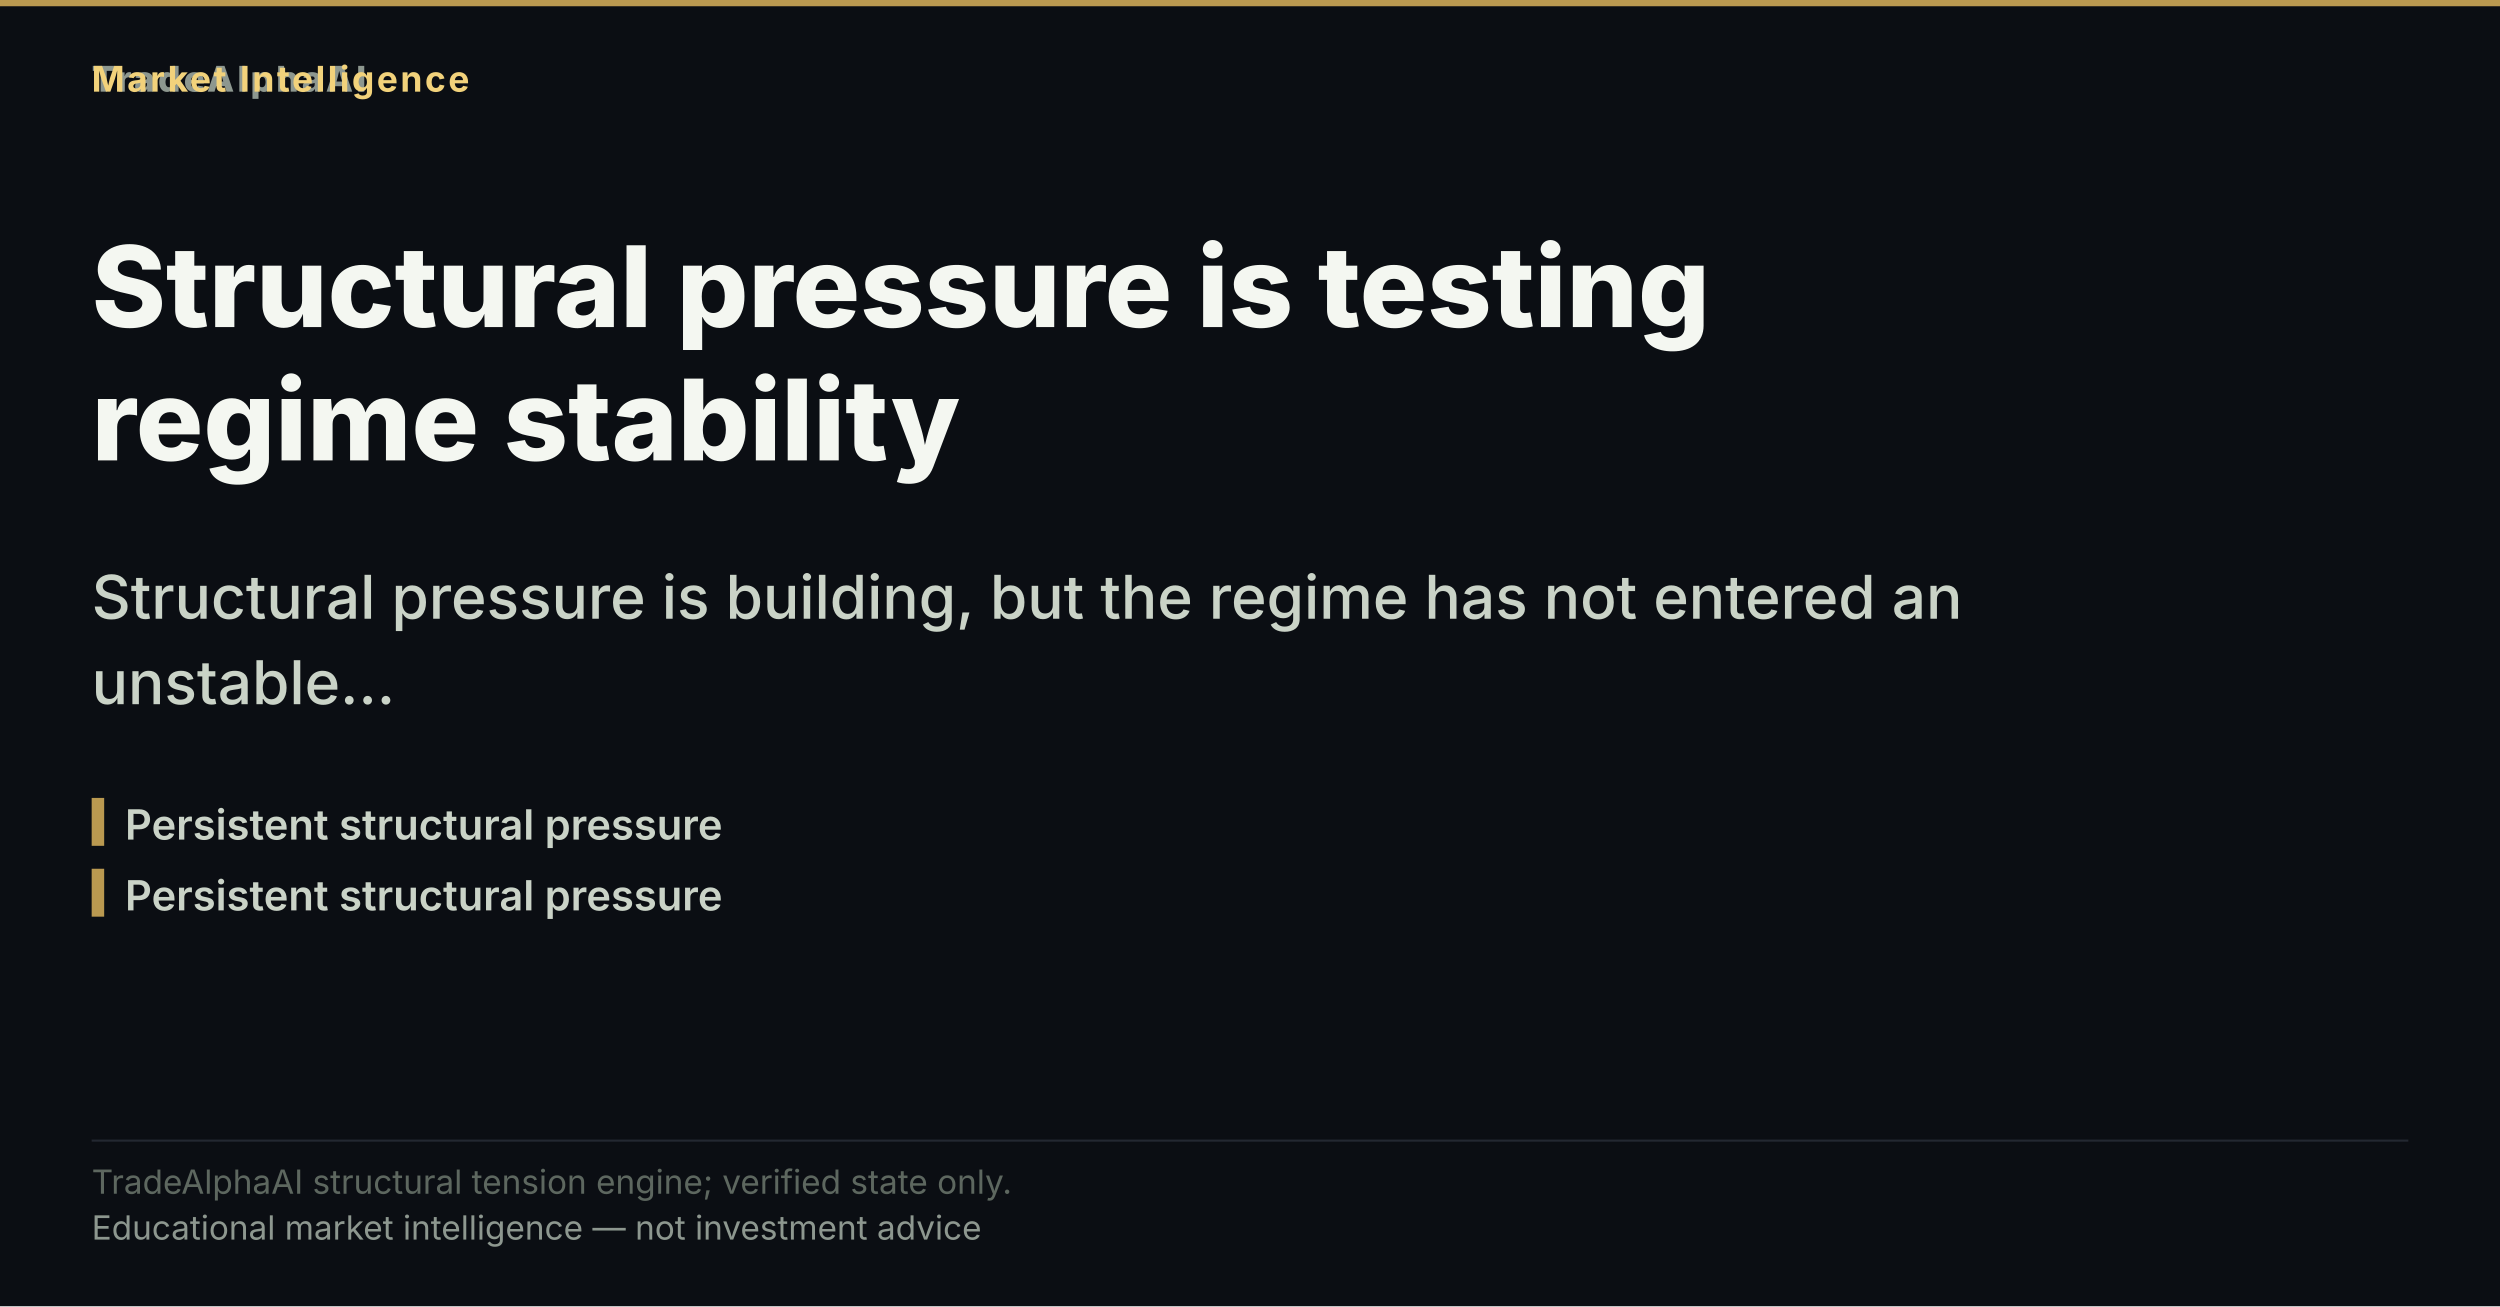
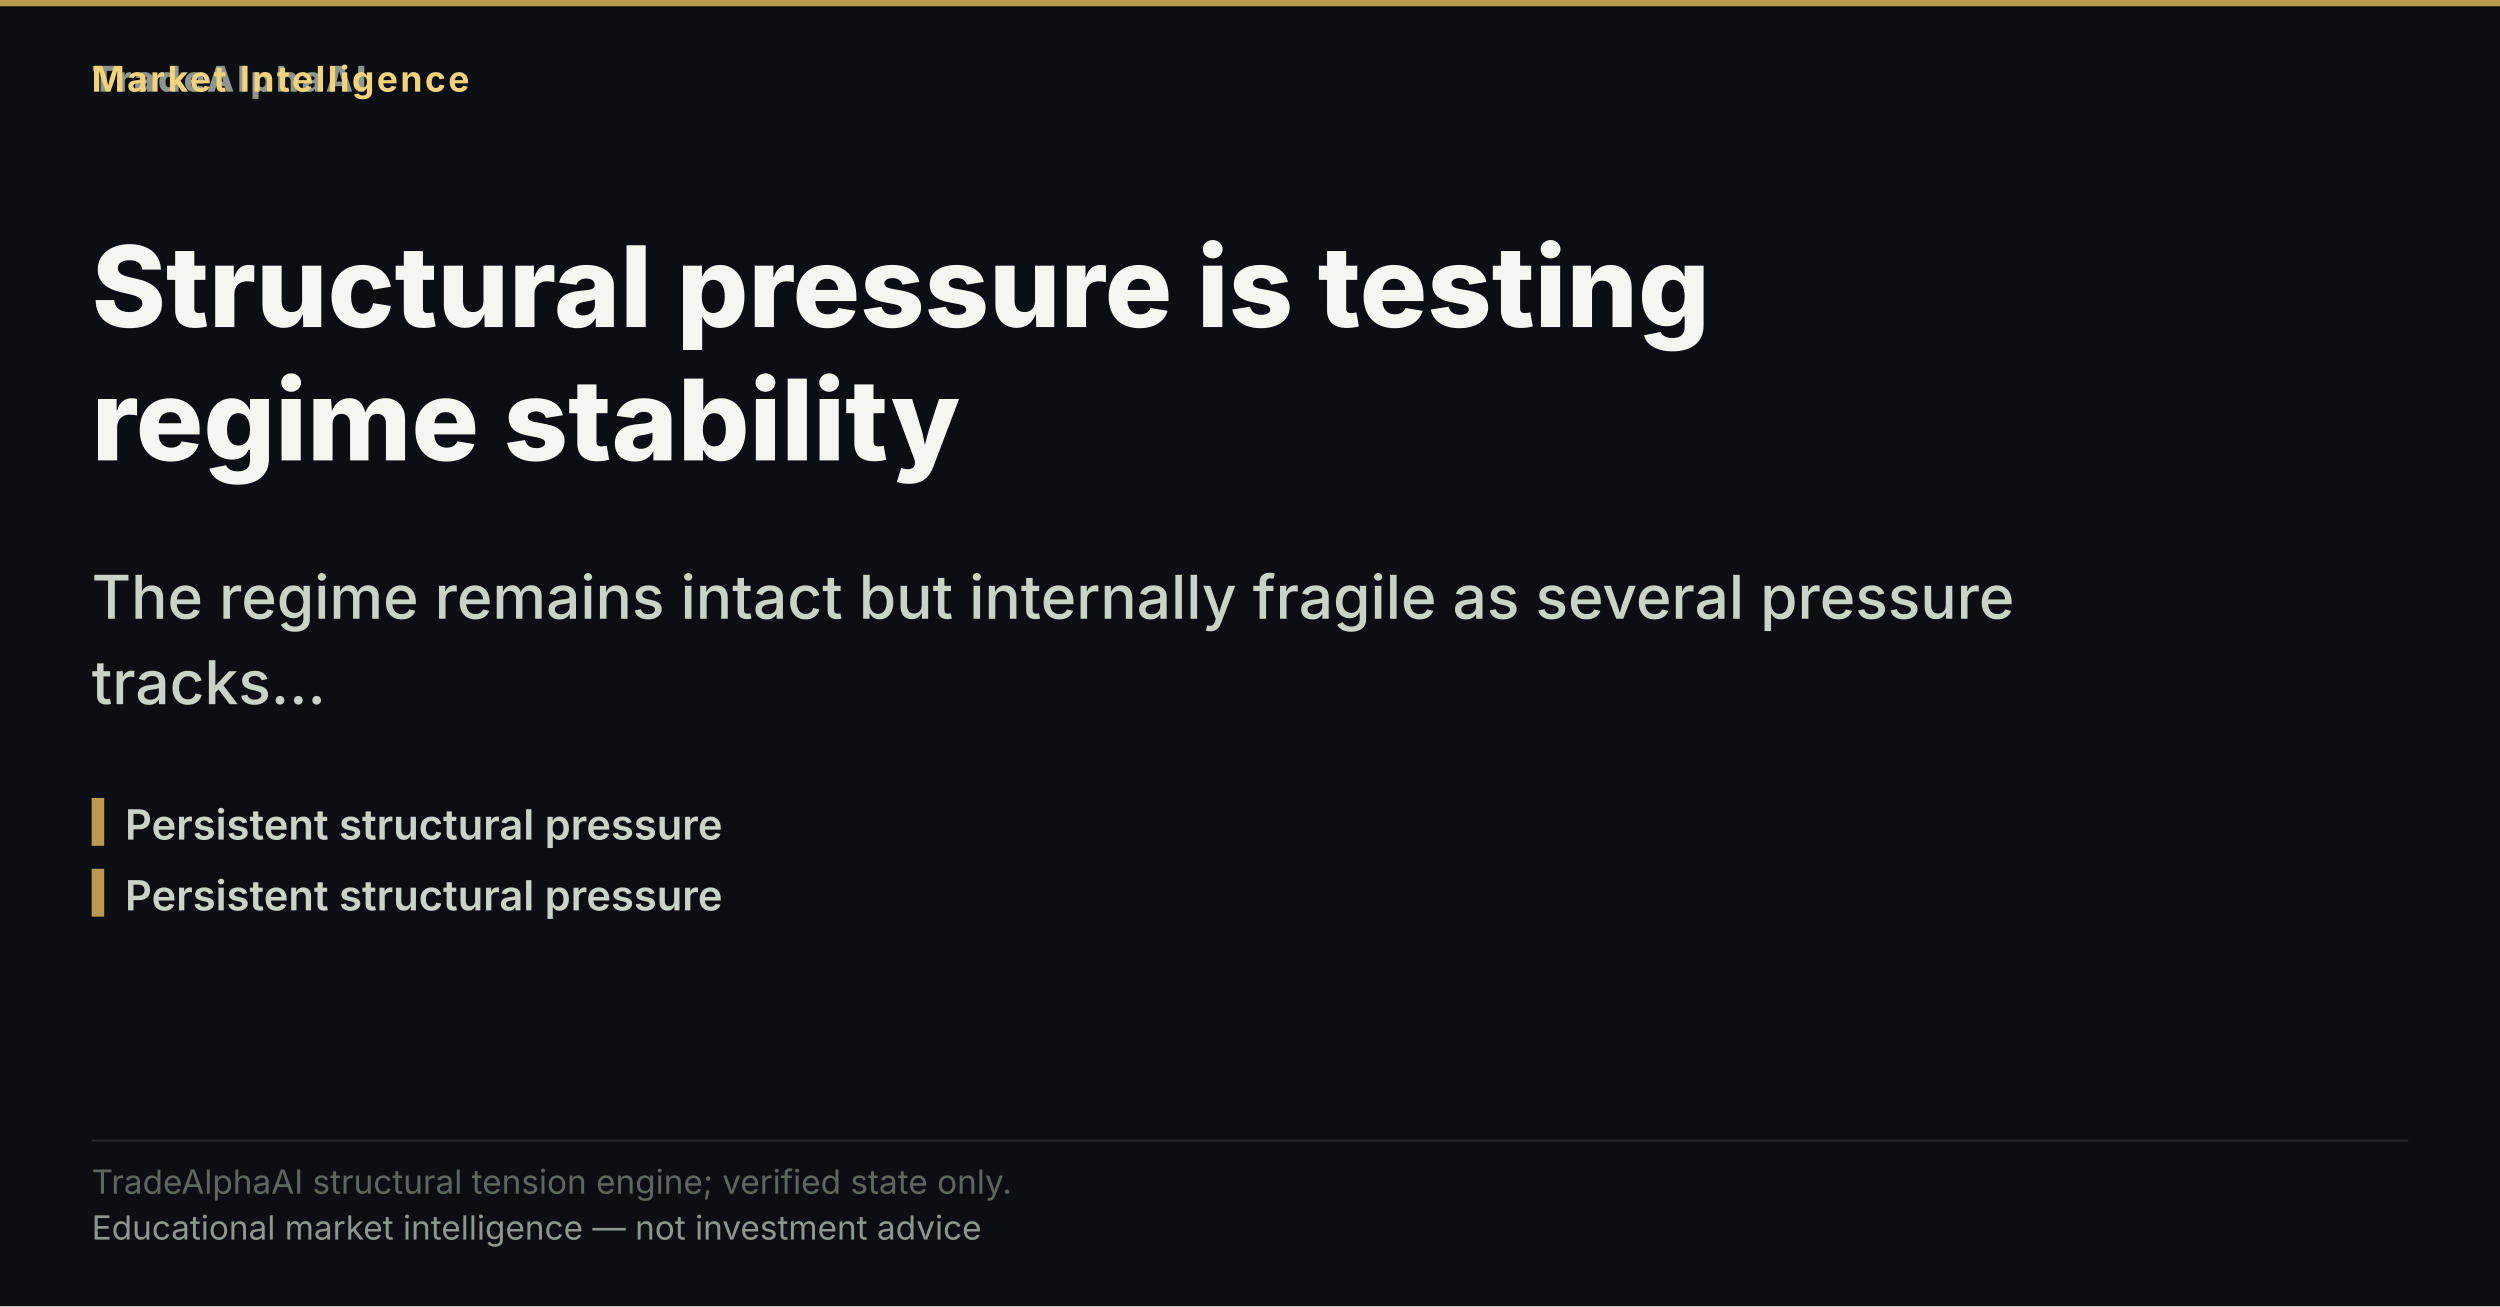
<svg xmlns="http://www.w3.org/2000/svg" width="1200" height="627" viewBox="0 0 1200 627" role="img" aria-label="Structural pressure is testing regime stability">
  <rect width="1200" height="627" fill="#0b0e13" />
  <rect x="0" y="0" width="1200" height="3" fill="#d8b15a" opacity="0.85" />
  <text x="44" y="44" font-family="'Inter','Segoe UI','Helvetica Neue',Arial,sans-serif" font-size="17" font-weight="800" letter-spacing="1.5" fill="#8d978f" text-anchor="start">TradeAlphaAI</text>
  <text x="44" y="44" font-family="'Inter','Segoe UI','Helvetica Neue',Arial,sans-serif" font-size="17" font-weight="700" letter-spacing="1.2" fill="#f2d27b" text-anchor="start">Market Intelligence</text>
  <text x="44" y="157" font-family="'Inter','Segoe UI','Helvetica Neue',Arial,sans-serif" font-size="54" font-weight="800" fill="#f4f7f1" text-anchor="start">Structural pressure is testing</text>
  <text x="44" y="221" font-family="'Inter','Segoe UI','Helvetica Neue',Arial,sans-serif" font-size="54" font-weight="800" fill="#f4f7f1" text-anchor="start">regime stability</text>
-   <text x="44" y="297" font-family="'Inter','Segoe UI','Helvetica Neue',Arial,sans-serif" font-size="29" font-weight="500" fill="#cad3c7" text-anchor="start">Structural pressure is building, but the regime has not entered an</text>
-   <text x="44" y="338" font-family="'Inter','Segoe UI','Helvetica Neue',Arial,sans-serif" font-size="29" font-weight="500" fill="#cad3c7" text-anchor="start">unstable…</text>
+   <text x="44" y="297" font-family="'Inter','Segoe UI','Helvetica Neue',Arial,sans-serif" font-size="29" font-weight="500" fill="#cad3c7" text-anchor="start">The regime remains intact but internally fragile as several pressure</text>
+   <text x="44" y="338" font-family="'Inter','Segoe UI','Helvetica Neue',Arial,sans-serif" font-size="29" font-weight="500" fill="#cad3c7" text-anchor="start">tracks…</text>
  <rect x="44" y="383" width="6" height="23" fill="#d8b15a" opacity="0.85" />
  <text x="60" y="403" font-family="'Inter','Segoe UI','Helvetica Neue',Arial,sans-serif" font-size="20" font-weight="600" fill="#cad3c7" text-anchor="start">Persistent structural pressure</text>
  <rect x="44" y="417" width="6" height="23" fill="#d8b15a" opacity="0.85" />
  <text x="60" y="437" font-family="'Inter','Segoe UI','Helvetica Neue',Arial,sans-serif" font-size="20" font-weight="600" fill="#cad3c7" text-anchor="start">Persistent structural pressure</text>
  <rect x="44" y="547" width="1112" height="1" fill="rgba(148,163,184,0.18)" />
  <text x="44" y="573" font-family="'Inter','Segoe UI','Helvetica Neue',Arial,sans-serif" font-size="16" fill="#5d675f" text-anchor="start">TradeAlphaAI structural tension engine; verified state only.</text>
  <text x="44" y="595" font-family="'Inter','Segoe UI','Helvetica Neue',Arial,sans-serif" font-size="16" fill="#8d978f" text-anchor="start">Educational market intelligence — not investment advice</text>
</svg>
